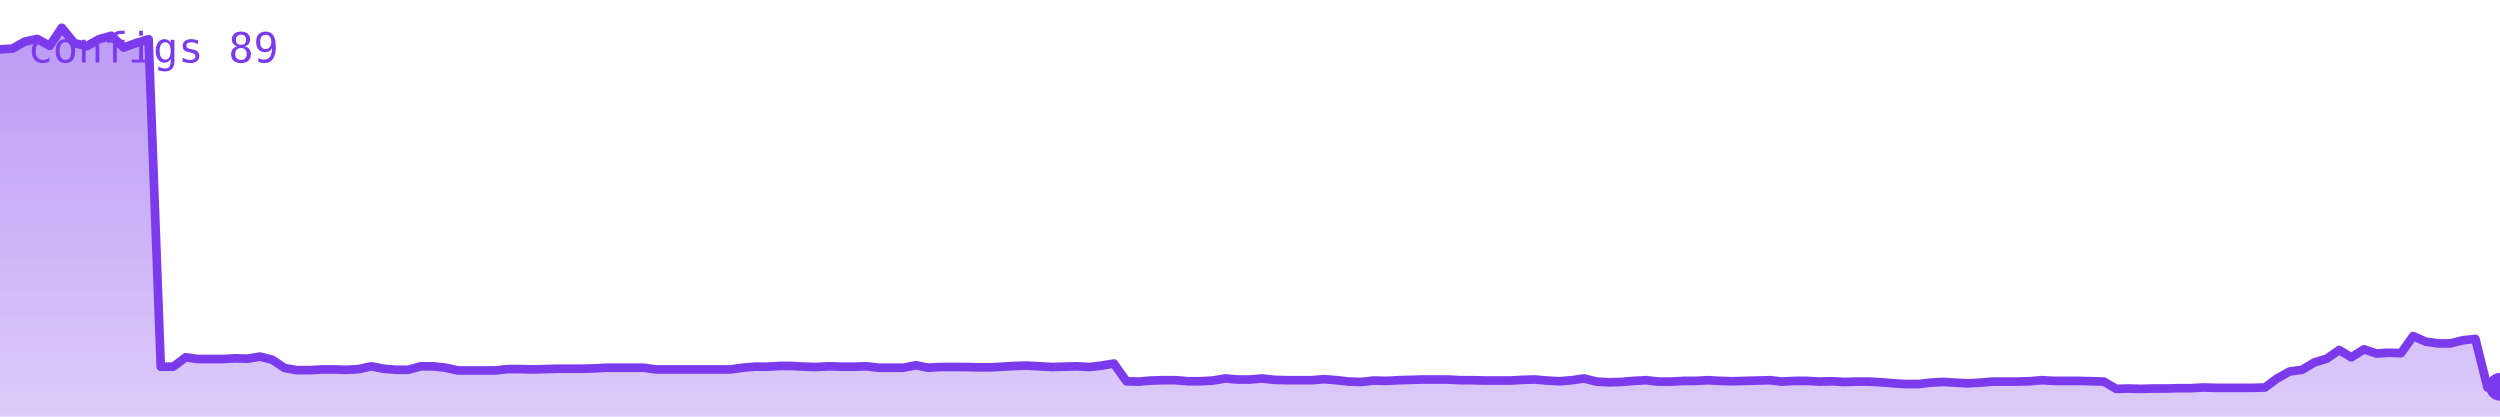
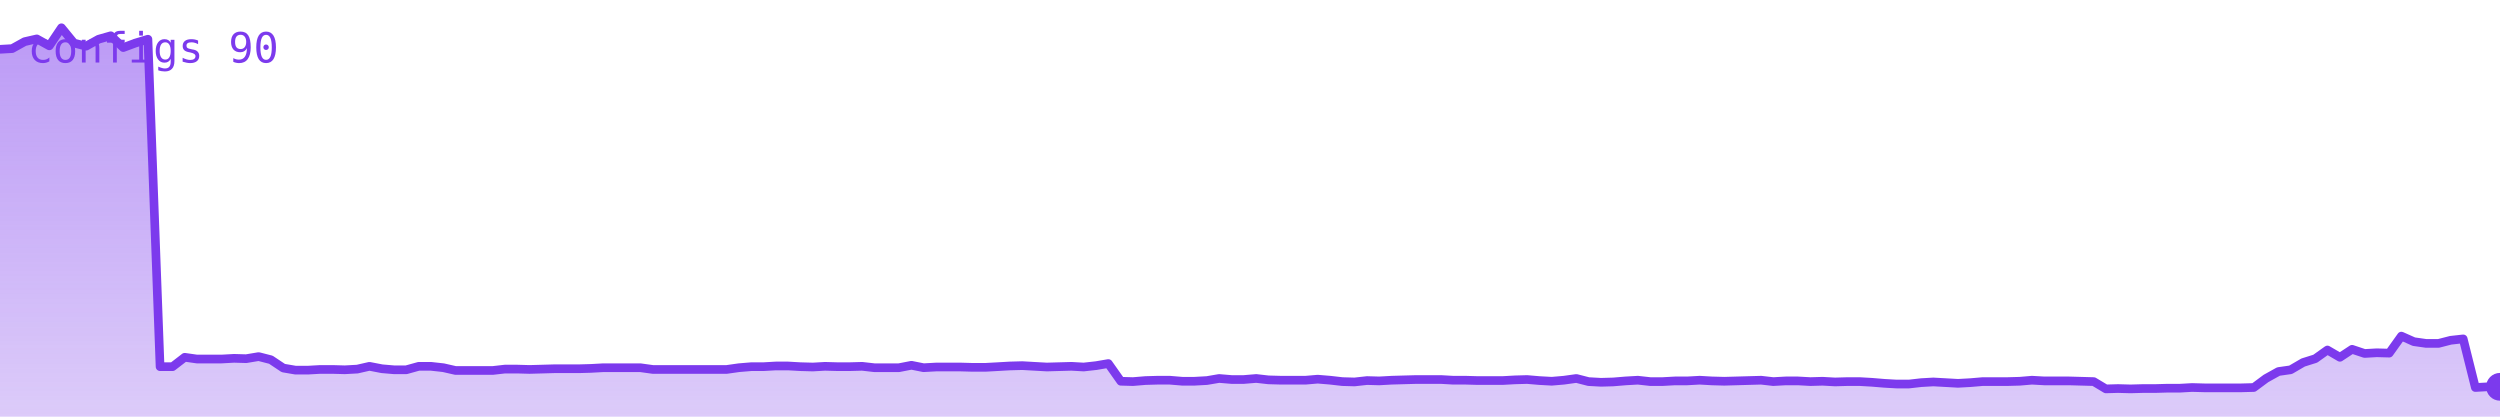
<svg xmlns="http://www.w3.org/2000/svg" viewBox="0 0 720 120" width="720" height="120" role="img" aria-label="configs">
  <defs>
    <linearGradient id="g" x1="0" y1="0" x2="0" y2="1">
      <stop offset="0%" stop-color="#7c3aed" stop-opacity="0.35" />
      <stop offset="100%" stop-color="#7c3aed" stop-opacity="0.02" />
    </linearGradient>
  </defs>
-   <polygon points="0,120 0.0,14.2 3.6,14.0 7.1,12.0 10.7,11.2 14.3,13.2 17.8,8.0 21.4,12.4 25.0,13.3 28.5,11.3 32.1,10.3 35.6,13.7 39.2,12.4 42.8,11.3 46.3,105.6 49.9,105.6 53.5,102.9 57.0,103.4 60.6,103.4 64.2,103.4 67.7,103.2 71.3,103.3 74.9,102.7 78.4,103.6 82.0,106.0 85.5,106.6 89.1,106.6 92.7,106.4 96.2,106.4 99.8,106.5 103.4,106.3 106.9,105.5 110.5,106.2 114.1,106.5 117.6,106.5 121.2,105.5 124.8,105.5 128.3,105.9 131.9,106.7 135.4,106.7 139.0,106.7 142.6,106.7 146.1,106.3 149.7,106.3 153.3,106.4 156.8,106.3 160.4,106.2 164.0,106.2 167.5,106.2 171.1,106.1 174.7,105.9 178.2,105.9 181.8,105.9 185.3,105.9 188.9,106.4 192.5,106.4 196.0,106.4 199.6,106.4 203.2,106.4 206.7,106.4 210.3,106.4 213.9,105.9 217.4,105.6 221.0,105.6 224.6,105.4 228.1,105.4 231.7,105.6 235.2,105.7 238.8,105.5 242.4,105.6 245.9,105.6 249.5,105.5 253.1,105.9 256.6,105.9 260.2,105.9 263.8,105.2 267.3,105.9 270.9,105.7 274.5,105.7 278.0,105.7 281.6,105.8 285.1,105.8 288.7,105.6 292.3,105.4 295.8,105.3 299.4,105.5 303.0,105.7 306.5,105.6 310.1,105.5 313.7,105.7 317.2,105.3 320.8,104.7 324.4,109.8 327.9,109.9 331.5,109.6 335.0,109.5 338.6,109.5 342.2,109.8 345.7,109.8 349.3,109.6 352.9,109.0 356.4,109.3 360.0,109.3 363.6,109.0 367.1,109.4 370.7,109.5 374.3,109.5 377.8,109.5 381.4,109.2 385.0,109.5 388.5,109.9 392.1,110.0 395.6,109.6 399.2,109.7 402.8,109.5 406.3,109.4 409.9,109.3 413.5,109.3 417.0,109.3 420.6,109.5 424.2,109.5 427.7,109.6 431.3,109.6 434.9,109.6 438.4,109.4 442.0,109.3 445.5,109.6 449.1,109.8 452.7,109.5 456.2,109.0 459.8,109.9 463.4,110.1 466.9,110.0 470.5,109.7 474.1,109.5 477.6,109.9 481.2,109.9 484.8,109.7 488.3,109.7 491.9,109.5 495.4,109.7 499.0,109.8 502.6,109.7 506.1,109.6 509.7,109.5 513.3,109.9 516.8,109.7 520.4,109.7 524.0,109.9 527.5,109.8 531.1,110.0 534.7,109.9 538.2,109.9 541.8,110.1 545.3,110.4 548.9,110.6 552.5,110.6 556.0,110.2 559.6,110.0 563.2,110.2 566.7,110.4 570.3,110.2 573.9,109.9 577.4,109.9 581.0,109.9 584.6,109.8 588.1,109.5 591.7,109.7 595.2,109.7 598.8,109.7 602.4,109.8 605.9,109.9 609.5,112.0 613.1,111.9 616.6,112.0 620.2,111.9 623.8,111.9 627.3,111.8 630.9,111.8 634.5,111.6 638.0,111.7 641.6,111.7 645.1,111.7 648.7,111.7 652.3,111.6 655.8,109.0 659.4,107.0 663.0,106.5 666.5,104.4 670.1,103.3 673.7,100.8 677.2,102.9 680.8,100.6 684.4,101.8 687.9,101.6 691.5,101.7 695.0,96.8 698.6,98.4 702.2,98.9 705.7,98.9 709.3,98.0 712.9,97.6 716.4,111.6 720.0,111.4 720,120" fill="#7c3aed" opacity="0.25" />
-   <polygon points="0,120 0.0,14.2 3.6,14.0 7.1,12.0 10.7,11.2 14.3,13.2 17.8,8.0 21.4,12.4 25.0,13.3 28.5,11.3 32.1,10.3 35.6,13.7 39.2,12.4 42.8,11.3 46.3,105.6 49.9,105.6 53.5,102.9 57.0,103.4 60.6,103.4 64.2,103.4 67.7,103.2 71.3,103.3 74.9,102.7 78.4,103.6 82.0,106.0 85.5,106.6 89.1,106.6 92.7,106.4 96.2,106.4 99.8,106.5 103.4,106.3 106.9,105.5 110.5,106.2 114.1,106.5 117.6,106.5 121.2,105.5 124.8,105.5 128.3,105.9 131.9,106.7 135.4,106.7 139.0,106.7 142.6,106.7 146.1,106.3 149.7,106.3 153.3,106.4 156.8,106.3 160.4,106.2 164.0,106.2 167.5,106.2 171.1,106.1 174.7,105.9 178.2,105.9 181.8,105.9 185.3,105.9 188.9,106.4 192.5,106.4 196.0,106.4 199.6,106.4 203.2,106.4 206.7,106.4 210.3,106.4 213.9,105.9 217.4,105.6 221.0,105.6 224.6,105.4 228.1,105.4 231.7,105.6 235.2,105.7 238.8,105.5 242.4,105.6 245.9,105.6 249.5,105.5 253.1,105.9 256.6,105.9 260.2,105.9 263.8,105.2 267.3,105.9 270.9,105.7 274.5,105.7 278.0,105.7 281.6,105.8 285.1,105.8 288.7,105.6 292.3,105.4 295.8,105.3 299.4,105.5 303.0,105.7 306.5,105.6 310.1,105.5 313.7,105.7 317.2,105.3 320.8,104.7 324.4,109.8 327.9,109.9 331.5,109.6 335.0,109.5 338.6,109.5 342.2,109.8 345.7,109.8 349.3,109.6 352.9,109.0 356.4,109.3 360.0,109.3 363.6,109.0 367.1,109.4 370.7,109.5 374.3,109.5 377.8,109.5 381.4,109.2 385.0,109.5 388.5,109.9 392.1,110.0 395.6,109.6 399.2,109.7 402.8,109.5 406.3,109.4 409.9,109.3 413.5,109.3 417.0,109.3 420.6,109.5 424.2,109.5 427.7,109.6 431.3,109.6 434.9,109.6 438.4,109.4 442.0,109.3 445.5,109.6 449.1,109.8 452.7,109.5 456.2,109.0 459.8,109.9 463.4,110.1 466.9,110.0 470.5,109.7 474.1,109.5 477.6,109.9 481.2,109.9 484.8,109.7 488.3,109.7 491.9,109.5 495.4,109.7 499.0,109.8 502.6,109.7 506.1,109.6 509.7,109.5 513.3,109.9 516.8,109.7 520.4,109.7 524.0,109.9 527.5,109.8 531.1,110.0 534.7,109.9 538.2,109.9 541.8,110.1 545.3,110.4 548.9,110.6 552.5,110.6 556.0,110.2 559.6,110.0 563.2,110.2 566.7,110.4 570.3,110.2 573.9,109.9 577.4,109.9 581.0,109.9 584.6,109.8 588.1,109.5 591.7,109.7 595.2,109.7 598.8,109.7 602.4,109.8 605.9,109.9 609.5,112.0 613.1,111.9 616.6,112.0 620.2,111.9 623.8,111.9 627.3,111.8 630.9,111.8 634.5,111.6 638.0,111.7 641.6,111.7 645.1,111.7 648.7,111.7 652.3,111.6 655.8,109.0 659.4,107.0 663.0,106.5 666.5,104.4 670.1,103.3 673.7,100.8 677.2,102.9 680.8,100.6 684.4,101.8 687.9,101.6 691.5,101.7 695.0,96.8 698.6,98.4 702.2,98.9 705.7,98.9 709.3,98.0 712.9,97.6 716.4,111.6 720.0,111.4 720,120" fill="url(#g)" />
-   <polyline points="0.0,14.2 3.6,14.0 7.1,12.0 10.7,11.2 14.3,13.2 17.8,8.0 21.4,12.4 25.0,13.3 28.5,11.3 32.1,10.3 35.6,13.7 39.2,12.4 42.8,11.3 46.3,105.6 49.9,105.6 53.5,102.9 57.0,103.4 60.6,103.4 64.2,103.4 67.7,103.2 71.3,103.3 74.9,102.7 78.4,103.6 82.0,106.0 85.5,106.6 89.1,106.6 92.7,106.4 96.2,106.4 99.8,106.5 103.4,106.3 106.9,105.5 110.5,106.2 114.1,106.5 117.6,106.5 121.2,105.5 124.8,105.5 128.3,105.9 131.9,106.7 135.4,106.7 139.0,106.7 142.6,106.7 146.1,106.3 149.7,106.3 153.3,106.4 156.8,106.3 160.4,106.2 164.0,106.2 167.5,106.2 171.1,106.1 174.7,105.9 178.2,105.9 181.8,105.9 185.3,105.9 188.9,106.4 192.5,106.4 196.0,106.4 199.6,106.4 203.2,106.4 206.7,106.4 210.3,106.4 213.9,105.9 217.4,105.6 221.0,105.6 224.6,105.4 228.1,105.4 231.7,105.6 235.2,105.7 238.8,105.5 242.4,105.6 245.9,105.6 249.5,105.5 253.1,105.9 256.6,105.9 260.2,105.9 263.8,105.2 267.3,105.9 270.9,105.7 274.5,105.7 278.0,105.7 281.6,105.8 285.1,105.8 288.7,105.6 292.3,105.4 295.8,105.3 299.4,105.5 303.0,105.7 306.5,105.6 310.1,105.5 313.7,105.7 317.2,105.3 320.8,104.7 324.4,109.8 327.9,109.9 331.5,109.6 335.0,109.5 338.6,109.5 342.2,109.8 345.7,109.8 349.3,109.6 352.9,109.0 356.4,109.3 360.0,109.3 363.6,109.0 367.1,109.4 370.7,109.5 374.3,109.5 377.8,109.5 381.4,109.2 385.0,109.5 388.5,109.9 392.1,110.0 395.6,109.6 399.2,109.7 402.8,109.5 406.3,109.4 409.9,109.3 413.5,109.3 417.0,109.3 420.6,109.5 424.2,109.5 427.7,109.6 431.3,109.6 434.9,109.6 438.4,109.4 442.0,109.3 445.5,109.6 449.1,109.8 452.7,109.5 456.2,109.0 459.8,109.9 463.4,110.1 466.9,110.0 470.5,109.7 474.1,109.5 477.6,109.9 481.2,109.9 484.8,109.7 488.3,109.7 491.9,109.5 495.4,109.7 499.0,109.8 502.6,109.7 506.1,109.6 509.7,109.5 513.3,109.9 516.8,109.7 520.4,109.7 524.0,109.9 527.5,109.8 531.1,110.0 534.7,109.9 538.2,109.9 541.8,110.1 545.3,110.4 548.9,110.6 552.5,110.6 556.0,110.2 559.6,110.0 563.2,110.2 566.7,110.4 570.3,110.2 573.9,109.9 577.4,109.9 581.0,109.9 584.6,109.8 588.1,109.5 591.7,109.7 595.2,109.7 598.8,109.7 602.4,109.8 605.9,109.9 609.5,112.0 613.1,111.9 616.6,112.0 620.2,111.9 623.8,111.9 627.3,111.8 630.9,111.8 634.5,111.6 638.0,111.7 641.6,111.7 645.1,111.7 648.7,111.7 652.3,111.6 655.8,109.0 659.4,107.0 663.0,106.5 666.5,104.4 670.1,103.3 673.7,100.8 677.2,102.9 680.8,100.6 684.4,101.8 687.9,101.6 691.5,101.7 695.0,96.8 698.6,98.4 702.2,98.9 705.7,98.9 709.3,98.0 712.9,97.6 716.4,111.6 720.0,111.4" fill="none" stroke="#7c3aed" stroke-width="2.5" stroke-linejoin="round" stroke-linecap="round" />
+   <polygon points="0,120 0.0,14.2 3.5,14.0 7.1,12.0 10.6,11.2 14.2,13.2 17.7,8.0 21.3,12.4 24.8,13.3 28.4,11.3 31.9,10.3 35.5,13.7 39.0,12.4 42.6,11.3 46.1,105.6 49.7,105.6 53.2,102.9 56.7,103.4 60.3,103.4 63.8,103.4 67.4,103.2 70.9,103.3 74.5,102.7 78.0,103.6 81.6,106.0 85.1,106.6 88.7,106.6 92.2,106.4 95.8,106.4 99.3,106.5 102.9,106.3 106.4,105.5 110.0,106.2 113.5,106.5 117.0,106.5 120.6,105.5 124.1,105.5 127.7,105.9 131.2,106.7 134.8,106.7 138.3,106.7 141.9,106.7 145.4,106.3 149.0,106.3 152.5,106.4 156.1,106.3 159.6,106.2 163.2,106.2 166.7,106.2 170.2,106.1 173.8,105.9 177.3,105.9 180.9,105.9 184.4,105.9 188.0,106.4 191.5,106.4 195.1,106.4 198.6,106.4 202.2,106.4 205.7,106.4 209.3,106.4 212.8,105.9 216.4,105.6 219.9,105.6 223.4,105.4 227.0,105.4 230.5,105.6 234.1,105.7 237.6,105.5 241.2,105.6 244.7,105.6 248.3,105.5 251.8,105.9 255.4,105.9 258.9,105.9 262.5,105.2 266.0,105.9 269.6,105.7 273.1,105.7 276.7,105.7 280.2,105.8 283.7,105.8 287.3,105.6 290.8,105.4 294.4,105.3 297.9,105.5 301.5,105.7 305.0,105.6 308.6,105.5 312.1,105.7 315.7,105.3 319.2,104.7 322.8,109.8 326.3,109.9 329.9,109.6 333.4,109.5 336.9,109.5 340.5,109.8 344.0,109.8 347.6,109.6 351.1,109.0 354.7,109.3 358.2,109.3 361.8,109.0 365.3,109.4 368.9,109.5 372.4,109.5 376.0,109.5 379.5,109.2 383.1,109.5 386.6,109.9 390.1,110.0 393.7,109.6 397.2,109.7 400.8,109.5 404.3,109.4 407.9,109.3 411.4,109.3 415.0,109.3 418.5,109.5 422.1,109.5 425.6,109.6 429.2,109.6 432.7,109.6 436.3,109.4 439.8,109.3 443.3,109.6 446.9,109.8 450.4,109.5 454.0,109.0 457.5,109.9 461.1,110.1 464.6,110.0 468.2,109.7 471.7,109.5 475.3,109.9 478.8,109.9 482.4,109.7 485.9,109.7 489.5,109.5 493.0,109.7 496.6,109.8 500.1,109.7 503.6,109.6 507.2,109.5 510.7,109.9 514.3,109.7 517.8,109.7 521.4,109.9 524.9,109.8 528.5,110.0 532.0,109.9 535.6,109.9 539.1,110.1 542.7,110.4 546.2,110.6 549.8,110.6 553.3,110.2 556.8,110.0 560.4,110.2 563.9,110.4 567.5,110.2 571.0,109.9 574.6,109.9 578.1,109.9 581.7,109.8 585.2,109.5 588.8,109.7 592.3,109.7 595.9,109.7 599.4,109.8 603.0,109.9 606.5,112.0 610.0,111.9 613.6,112.0 617.1,111.9 620.7,111.9 624.2,111.8 627.8,111.8 631.3,111.6 634.9,111.7 638.4,111.7 642.0,111.7 645.5,111.7 649.1,111.6 652.6,109.0 656.2,107.0 659.7,106.5 663.3,104.4 666.8,103.3 670.3,100.8 673.9,102.9 677.4,100.6 681.0,101.8 684.5,101.6 688.1,101.7 691.6,96.8 695.2,98.4 698.7,98.9 702.3,98.9 705.8,98.0 709.4,97.6 712.9,111.6 716.5,111.4 720.0,111.4 720,120" fill="#7c3aed" opacity="0.25" />
+   <polygon points="0,120 0.0,14.2 3.5,14.0 7.1,12.0 10.6,11.2 14.2,13.2 17.7,8.0 21.3,12.4 24.8,13.3 28.4,11.3 31.9,10.3 35.5,13.7 39.0,12.4 42.6,11.3 46.1,105.6 49.7,105.6 53.2,102.9 56.7,103.4 60.3,103.4 63.8,103.4 67.4,103.2 70.9,103.3 74.5,102.7 78.0,103.6 81.6,106.0 85.1,106.6 88.7,106.6 92.2,106.4 95.8,106.4 99.3,106.5 102.9,106.3 106.4,105.5 110.0,106.2 113.5,106.5 117.0,106.5 120.6,105.5 124.1,105.5 127.7,105.9 131.2,106.7 134.8,106.7 138.3,106.7 141.9,106.7 145.4,106.3 149.0,106.3 152.5,106.4 156.1,106.3 159.6,106.2 163.2,106.2 166.7,106.2 170.2,106.1 173.8,105.9 177.3,105.9 180.9,105.9 184.4,105.9 188.0,106.4 191.5,106.4 195.1,106.4 198.6,106.4 202.2,106.4 205.7,106.4 209.3,106.4 212.8,105.9 216.4,105.6 219.9,105.6 223.4,105.4 227.0,105.4 230.5,105.6 234.1,105.7 237.6,105.5 241.2,105.6 244.7,105.6 248.3,105.5 251.8,105.9 255.4,105.9 258.9,105.9 262.5,105.2 266.0,105.9 269.6,105.7 273.1,105.7 276.7,105.7 280.2,105.8 283.7,105.8 287.3,105.6 290.8,105.4 294.4,105.3 297.9,105.5 301.5,105.7 305.0,105.6 308.6,105.5 312.1,105.7 315.7,105.3 319.2,104.7 322.8,109.8 326.3,109.9 329.9,109.6 333.4,109.5 336.9,109.5 340.5,109.8 344.0,109.8 347.6,109.6 351.1,109.0 354.7,109.3 358.2,109.3 361.8,109.0 365.3,109.4 368.9,109.5 372.4,109.5 376.0,109.5 379.5,109.2 383.1,109.5 386.6,109.9 390.1,110.0 393.7,109.6 397.2,109.7 400.8,109.5 404.3,109.4 407.9,109.3 411.4,109.3 415.0,109.3 418.5,109.5 422.1,109.5 425.6,109.6 429.2,109.6 432.7,109.6 436.3,109.4 439.8,109.3 443.3,109.6 446.9,109.8 450.4,109.5 454.0,109.0 457.5,109.9 461.1,110.1 464.6,110.0 468.2,109.7 471.7,109.5 475.3,109.9 478.8,109.9 482.4,109.7 485.9,109.7 489.5,109.5 493.0,109.7 496.6,109.8 500.1,109.7 503.6,109.6 507.2,109.5 510.7,109.9 514.3,109.7 517.8,109.7 521.4,109.9 524.9,109.8 528.5,110.0 532.0,109.9 535.6,109.9 539.1,110.1 542.7,110.4 546.2,110.6 549.8,110.6 553.3,110.2 556.8,110.0 560.4,110.2 563.9,110.4 567.5,110.2 571.0,109.9 574.6,109.9 578.1,109.9 581.7,109.8 585.2,109.5 588.8,109.7 592.3,109.7 595.9,109.7 599.4,109.8 603.0,109.9 606.5,112.0 610.0,111.9 613.6,112.0 617.1,111.9 620.7,111.9 624.2,111.8 627.8,111.8 631.3,111.6 634.9,111.7 638.4,111.7 642.0,111.7 645.5,111.7 649.1,111.6 652.6,109.0 656.2,107.0 659.7,106.5 663.3,104.4 666.8,103.3 670.3,100.8 673.9,102.9 677.4,100.6 681.0,101.8 684.5,101.6 688.1,101.7 691.6,96.8 695.2,98.4 698.7,98.9 702.3,98.9 705.8,98.0 709.4,97.6 712.9,111.6 716.5,111.4 720.0,111.4 720,120" fill="url(#g)" />
+   <polyline points="0.0,14.2 3.5,14.0 7.1,12.0 10.6,11.2 14.2,13.2 17.7,8.0 21.3,12.4 24.8,13.3 28.4,11.3 31.9,10.3 35.5,13.7 39.0,12.4 42.6,11.3 46.1,105.6 49.7,105.6 53.2,102.9 56.7,103.4 60.3,103.4 63.8,103.4 67.4,103.2 70.9,103.3 74.5,102.7 78.0,103.6 81.6,106.0 85.1,106.6 88.7,106.6 92.2,106.4 95.8,106.4 99.3,106.5 102.9,106.3 106.4,105.5 110.0,106.2 113.5,106.5 117.0,106.5 120.6,105.5 124.1,105.5 127.7,105.9 131.2,106.7 134.8,106.7 138.3,106.7 141.9,106.7 145.4,106.3 149.0,106.3 152.5,106.4 156.1,106.3 159.6,106.2 163.2,106.2 166.7,106.2 170.2,106.1 173.8,105.9 177.3,105.9 180.9,105.9 184.4,105.9 188.0,106.4 191.5,106.4 195.1,106.4 198.6,106.4 202.2,106.4 205.7,106.4 209.3,106.4 212.8,105.9 216.4,105.6 219.9,105.6 223.4,105.4 227.0,105.4 230.5,105.6 234.1,105.7 237.6,105.5 241.2,105.6 244.7,105.6 248.3,105.5 251.8,105.9 255.4,105.9 258.9,105.9 262.5,105.2 266.0,105.9 269.6,105.7 273.1,105.7 276.7,105.7 280.2,105.8 283.7,105.8 287.3,105.6 290.8,105.4 294.4,105.3 297.9,105.5 301.5,105.7 305.0,105.6 308.6,105.5 312.1,105.7 315.7,105.3 319.2,104.7 322.8,109.8 326.3,109.9 329.9,109.6 333.4,109.5 336.9,109.5 340.5,109.8 344.0,109.8 347.6,109.6 351.1,109.0 354.7,109.3 358.2,109.3 361.8,109.0 365.3,109.4 368.9,109.5 372.4,109.5 376.0,109.5 379.5,109.2 383.1,109.5 386.6,109.9 390.1,110.0 393.7,109.6 397.2,109.7 400.8,109.5 404.3,109.4 407.9,109.3 411.4,109.3 415.0,109.3 418.5,109.5 422.1,109.5 425.6,109.6 429.2,109.6 432.7,109.6 436.3,109.4 439.8,109.3 443.3,109.6 446.9,109.8 450.4,109.5 454.0,109.0 457.5,109.9 461.1,110.1 464.6,110.0 468.2,109.7 471.7,109.5 475.3,109.9 478.8,109.9 482.4,109.7 485.9,109.7 489.5,109.5 493.0,109.7 496.6,109.8 500.1,109.7 503.6,109.6 507.2,109.5 510.7,109.9 514.3,109.7 517.8,109.7 521.4,109.9 524.9,109.8 528.5,110.0 532.0,109.9 535.6,109.9 539.1,110.1 542.7,110.4 546.2,110.6 549.8,110.6 553.3,110.2 556.8,110.0 560.4,110.2 563.9,110.4 567.5,110.2 571.0,109.9 574.6,109.9 578.1,109.9 581.7,109.8 585.2,109.5 588.8,109.7 592.3,109.7 595.9,109.7 599.4,109.8 603.0,109.9 606.5,112.0 610.0,111.9 613.6,112.0 617.1,111.9 620.7,111.9 624.2,111.8 627.8,111.8 631.3,111.6 634.9,111.7 638.4,111.7 642.0,111.7 645.5,111.7 649.1,111.6 652.6,109.0 656.2,107.0 659.7,106.5 663.3,104.4 666.8,103.3 670.3,100.8 673.9,102.9 677.4,100.6 681.0,101.8 684.5,101.6 688.1,101.7 691.6,96.8 695.2,98.4 698.7,98.9 702.3,98.9 705.8,98.0 709.4,97.6 712.9,111.6 716.5,111.4 720.0,111.4" fill="none" stroke="#7c3aed" stroke-width="2.5" stroke-linejoin="round" stroke-linecap="round" />
  <circle cx="720.0" cy="111.4" r="4" fill="#7c3aed" />
-   <text x="8" y="18" font-family="monospace" font-size="12" fill="#7c3aed">configs 89</text>
+   <text x="8" y="18" font-family="monospace" font-size="12" fill="#7c3aed">configs 90</text>
</svg>
